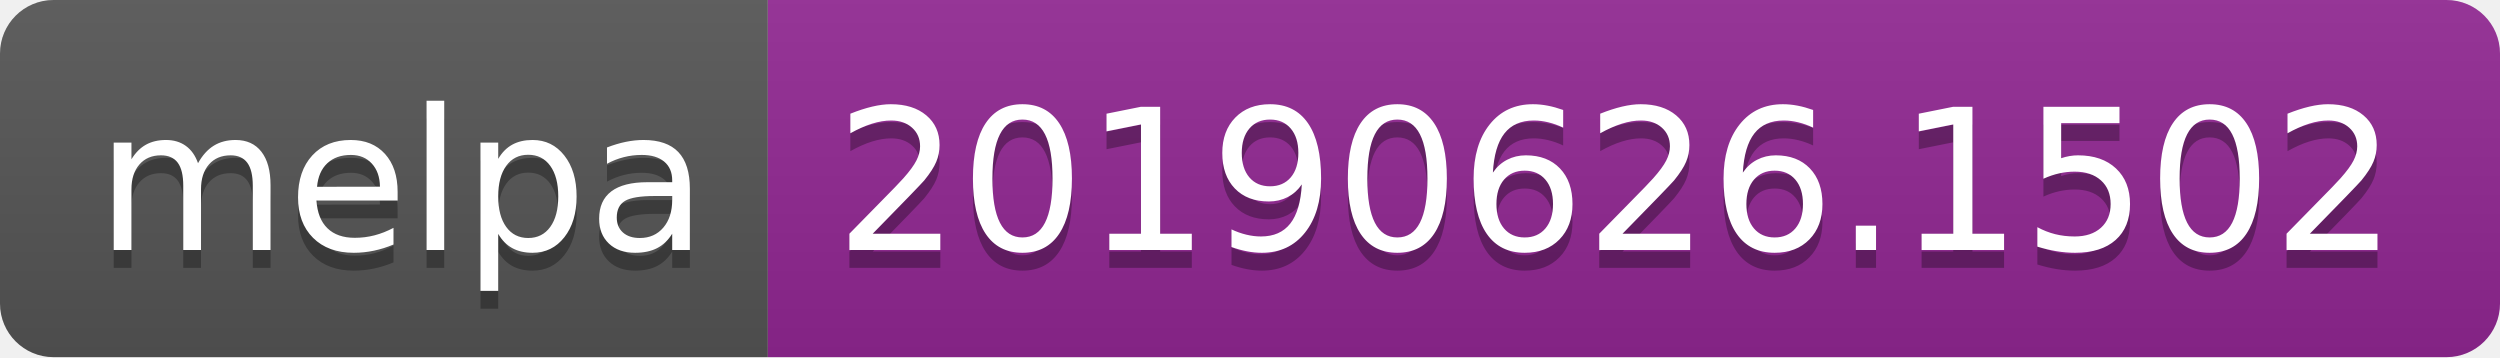
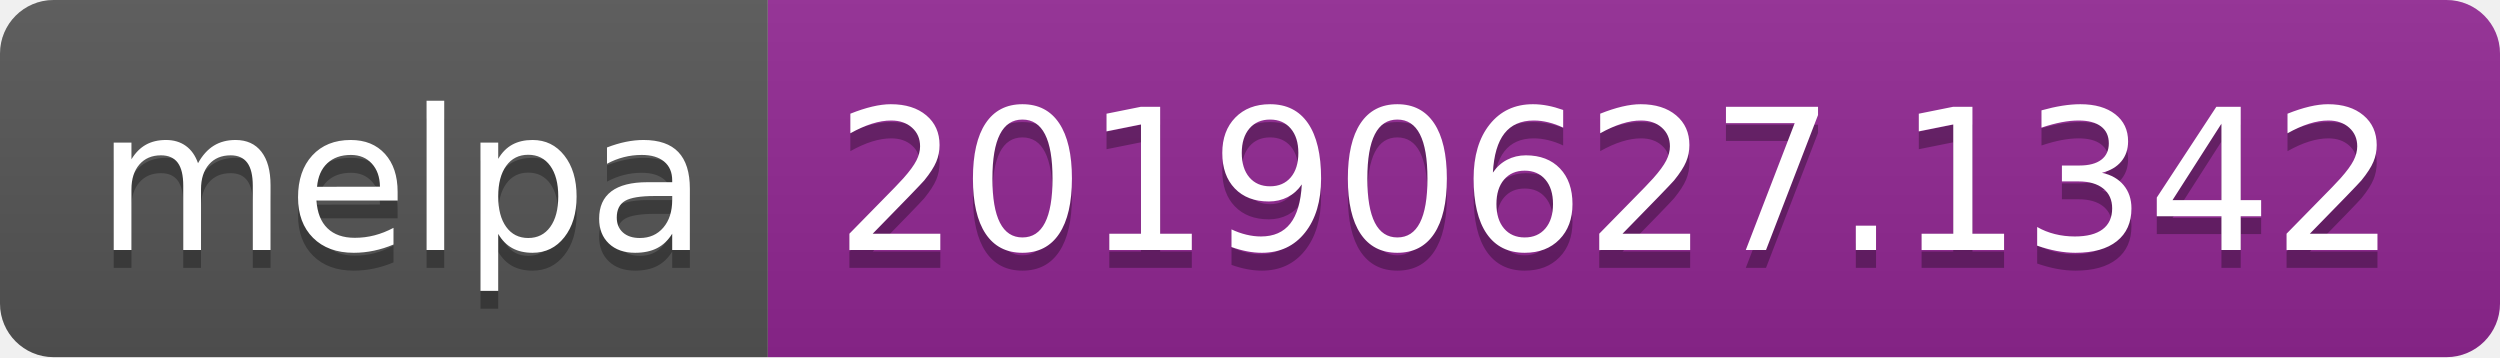
<svg xmlns="http://www.w3.org/2000/svg" width="140" height="20">
  <linearGradient id="b" x2="0" y2="100%">
    <stop offset="0" stop-color="#bbb" stop-opacity=".1" />
    <stop offset="1" stop-opacity=".1" />
  </linearGradient>
  <clipPath id="a">
    <rect width="140" height="20" rx="3" fill="#fff" />
  </clipPath>
  <g clip-path="url(#a)">
    <path fill="#555" d="M0 0h43v20H0z" />
    <path fill="#922793" d="M43 0h97v20H43z" />
    <path fill="url(#b)" d="M0 0h140v20H0z" />
  </g>
  <g fill="#fff" text-anchor="middle" font-family="DejaVu Sans,Verdana,Geneva,sans-serif" font-size="110">
    <text x="225" y="150" fill="#010101" fill-opacity=".3" transform="scale(.1)" textLength="330">melpa</text>
    <text x="225" y="140" transform="scale(.1)" textLength="330">melpa</text>
-     <text x="905" y="150" fill="#010101" fill-opacity=".3" transform="scale(.1)" textLength="870">20190626.1502</text>
-     <text x="905" y="140" transform="scale(.1)" textLength="870">20190626.1502</text>
+     <text x="905" y="150" fill="#010101" fill-opacity=".3" transform="scale(.1)" textLength="870">20190627.1342</text>
+     <text x="905" y="140" transform="scale(.1)" textLength="870">20190627.1342</text>
  </g>
</svg>
